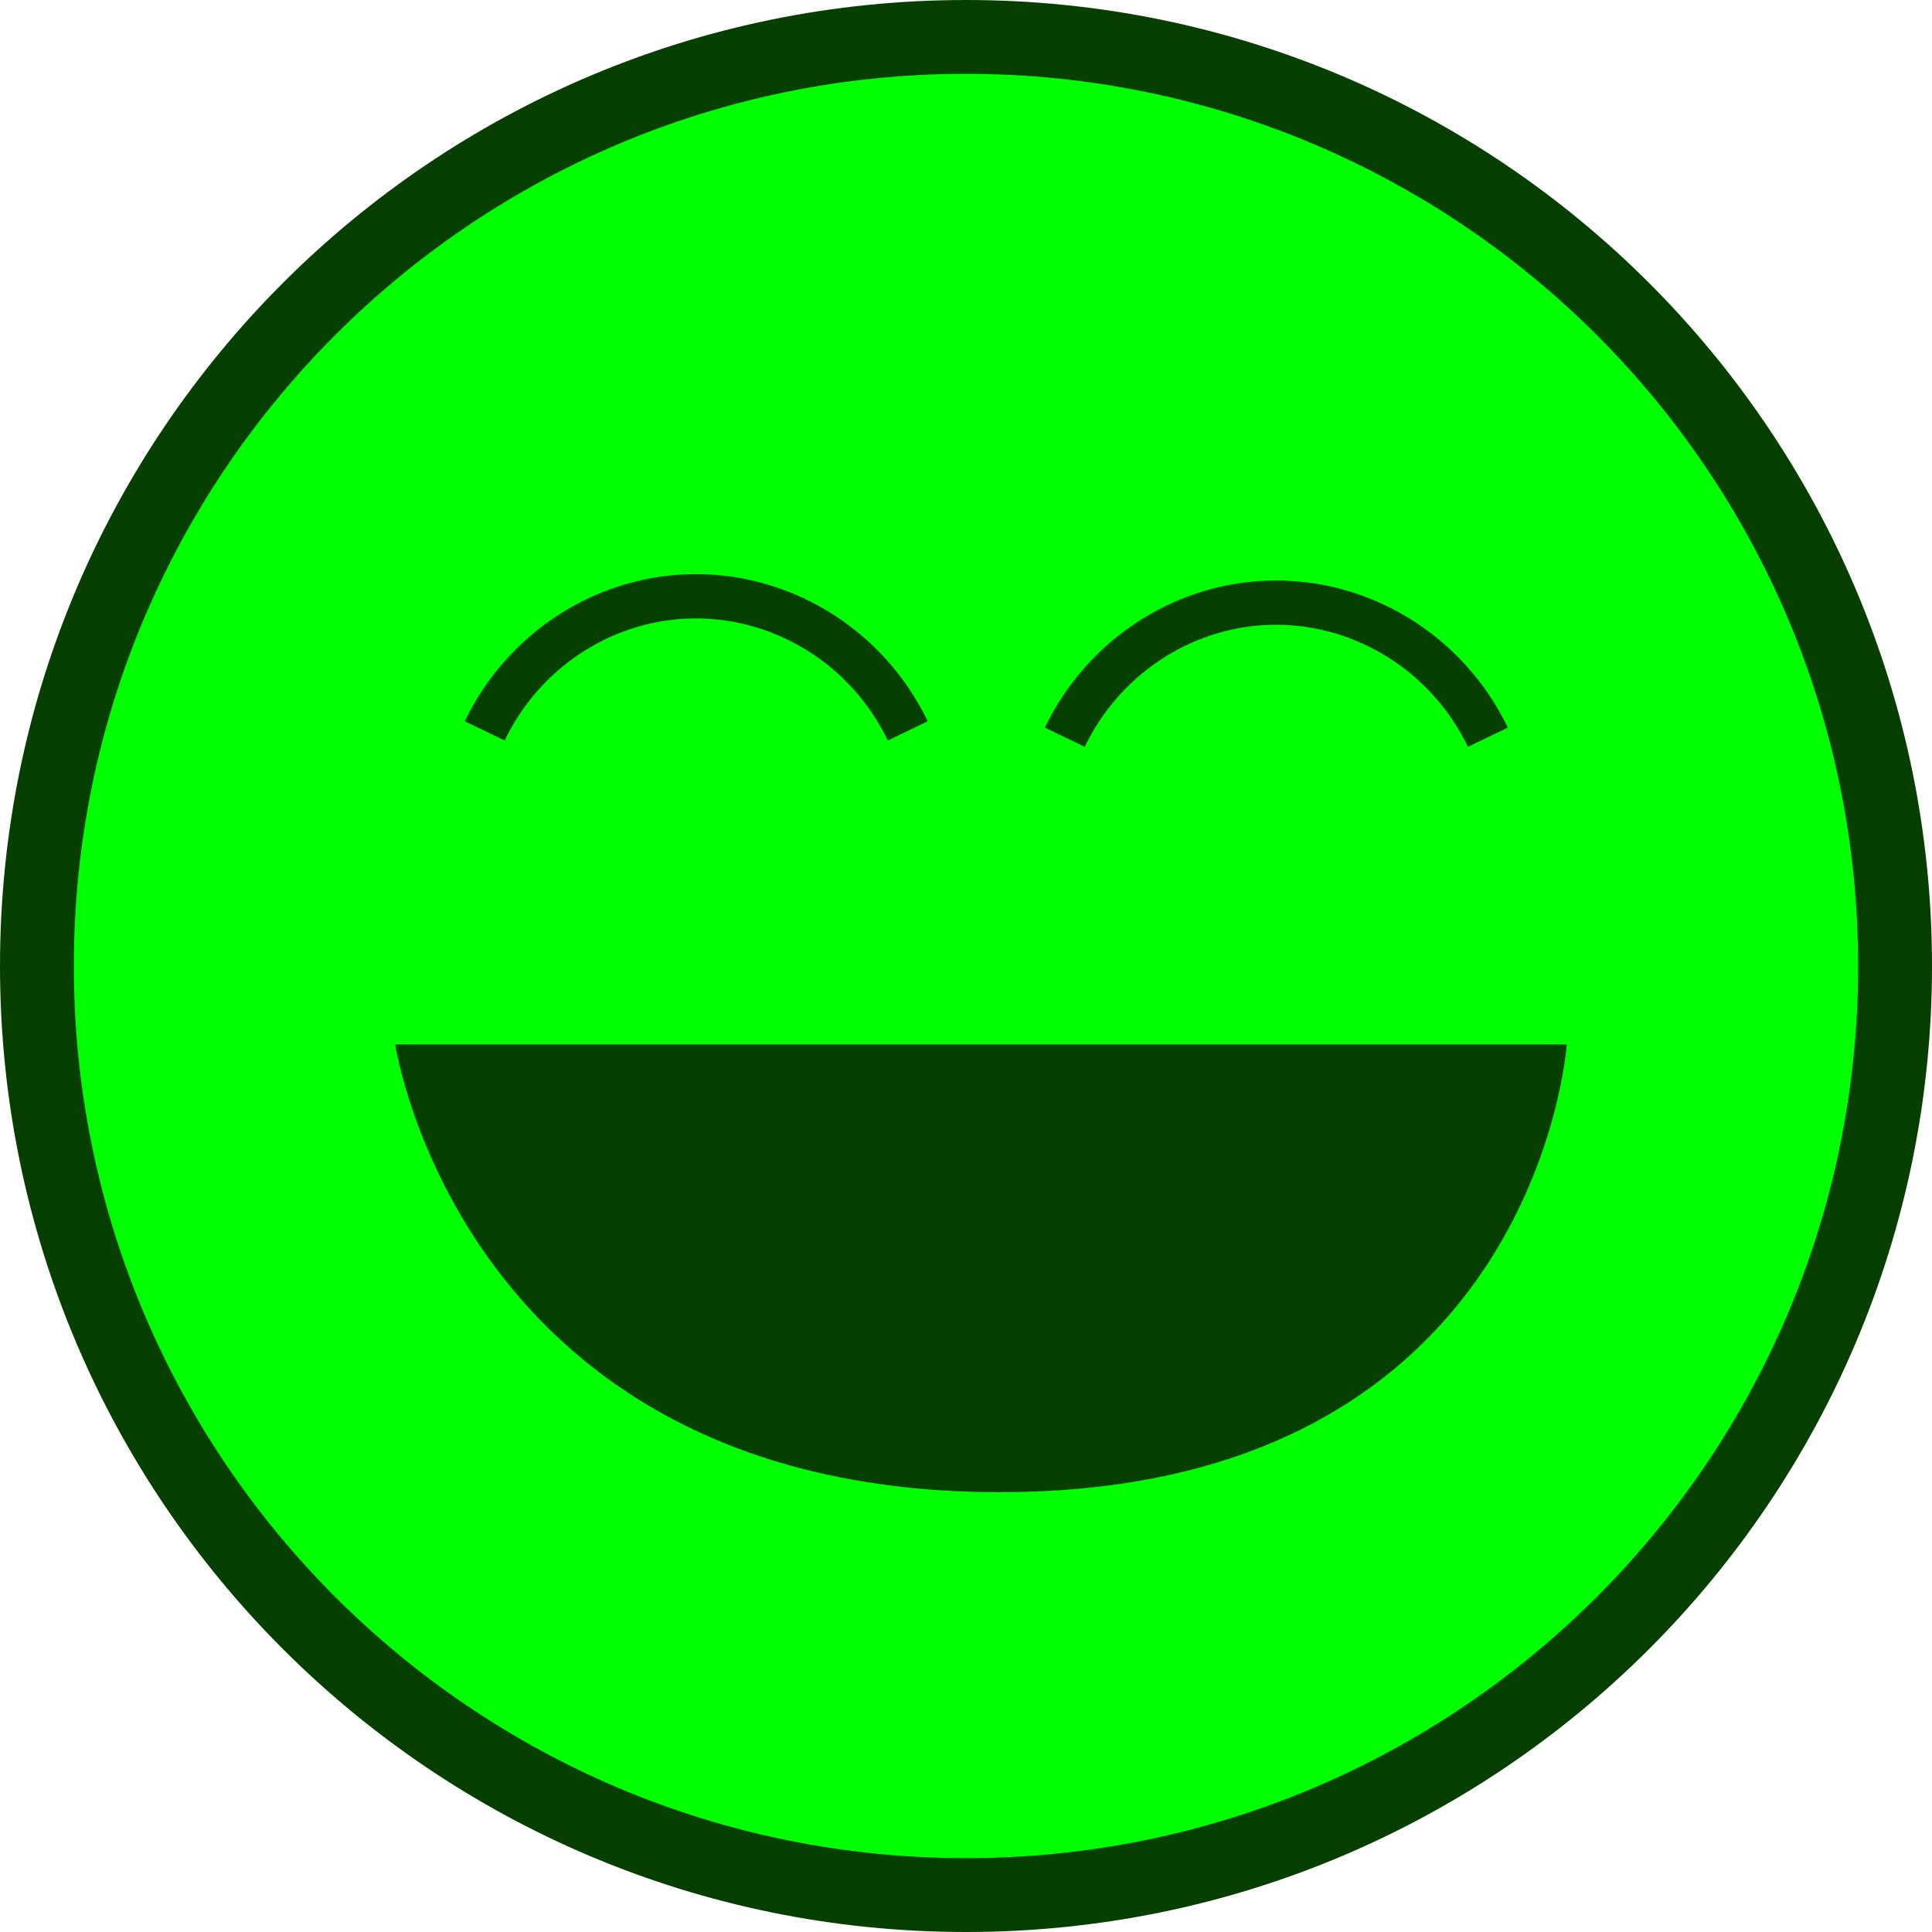
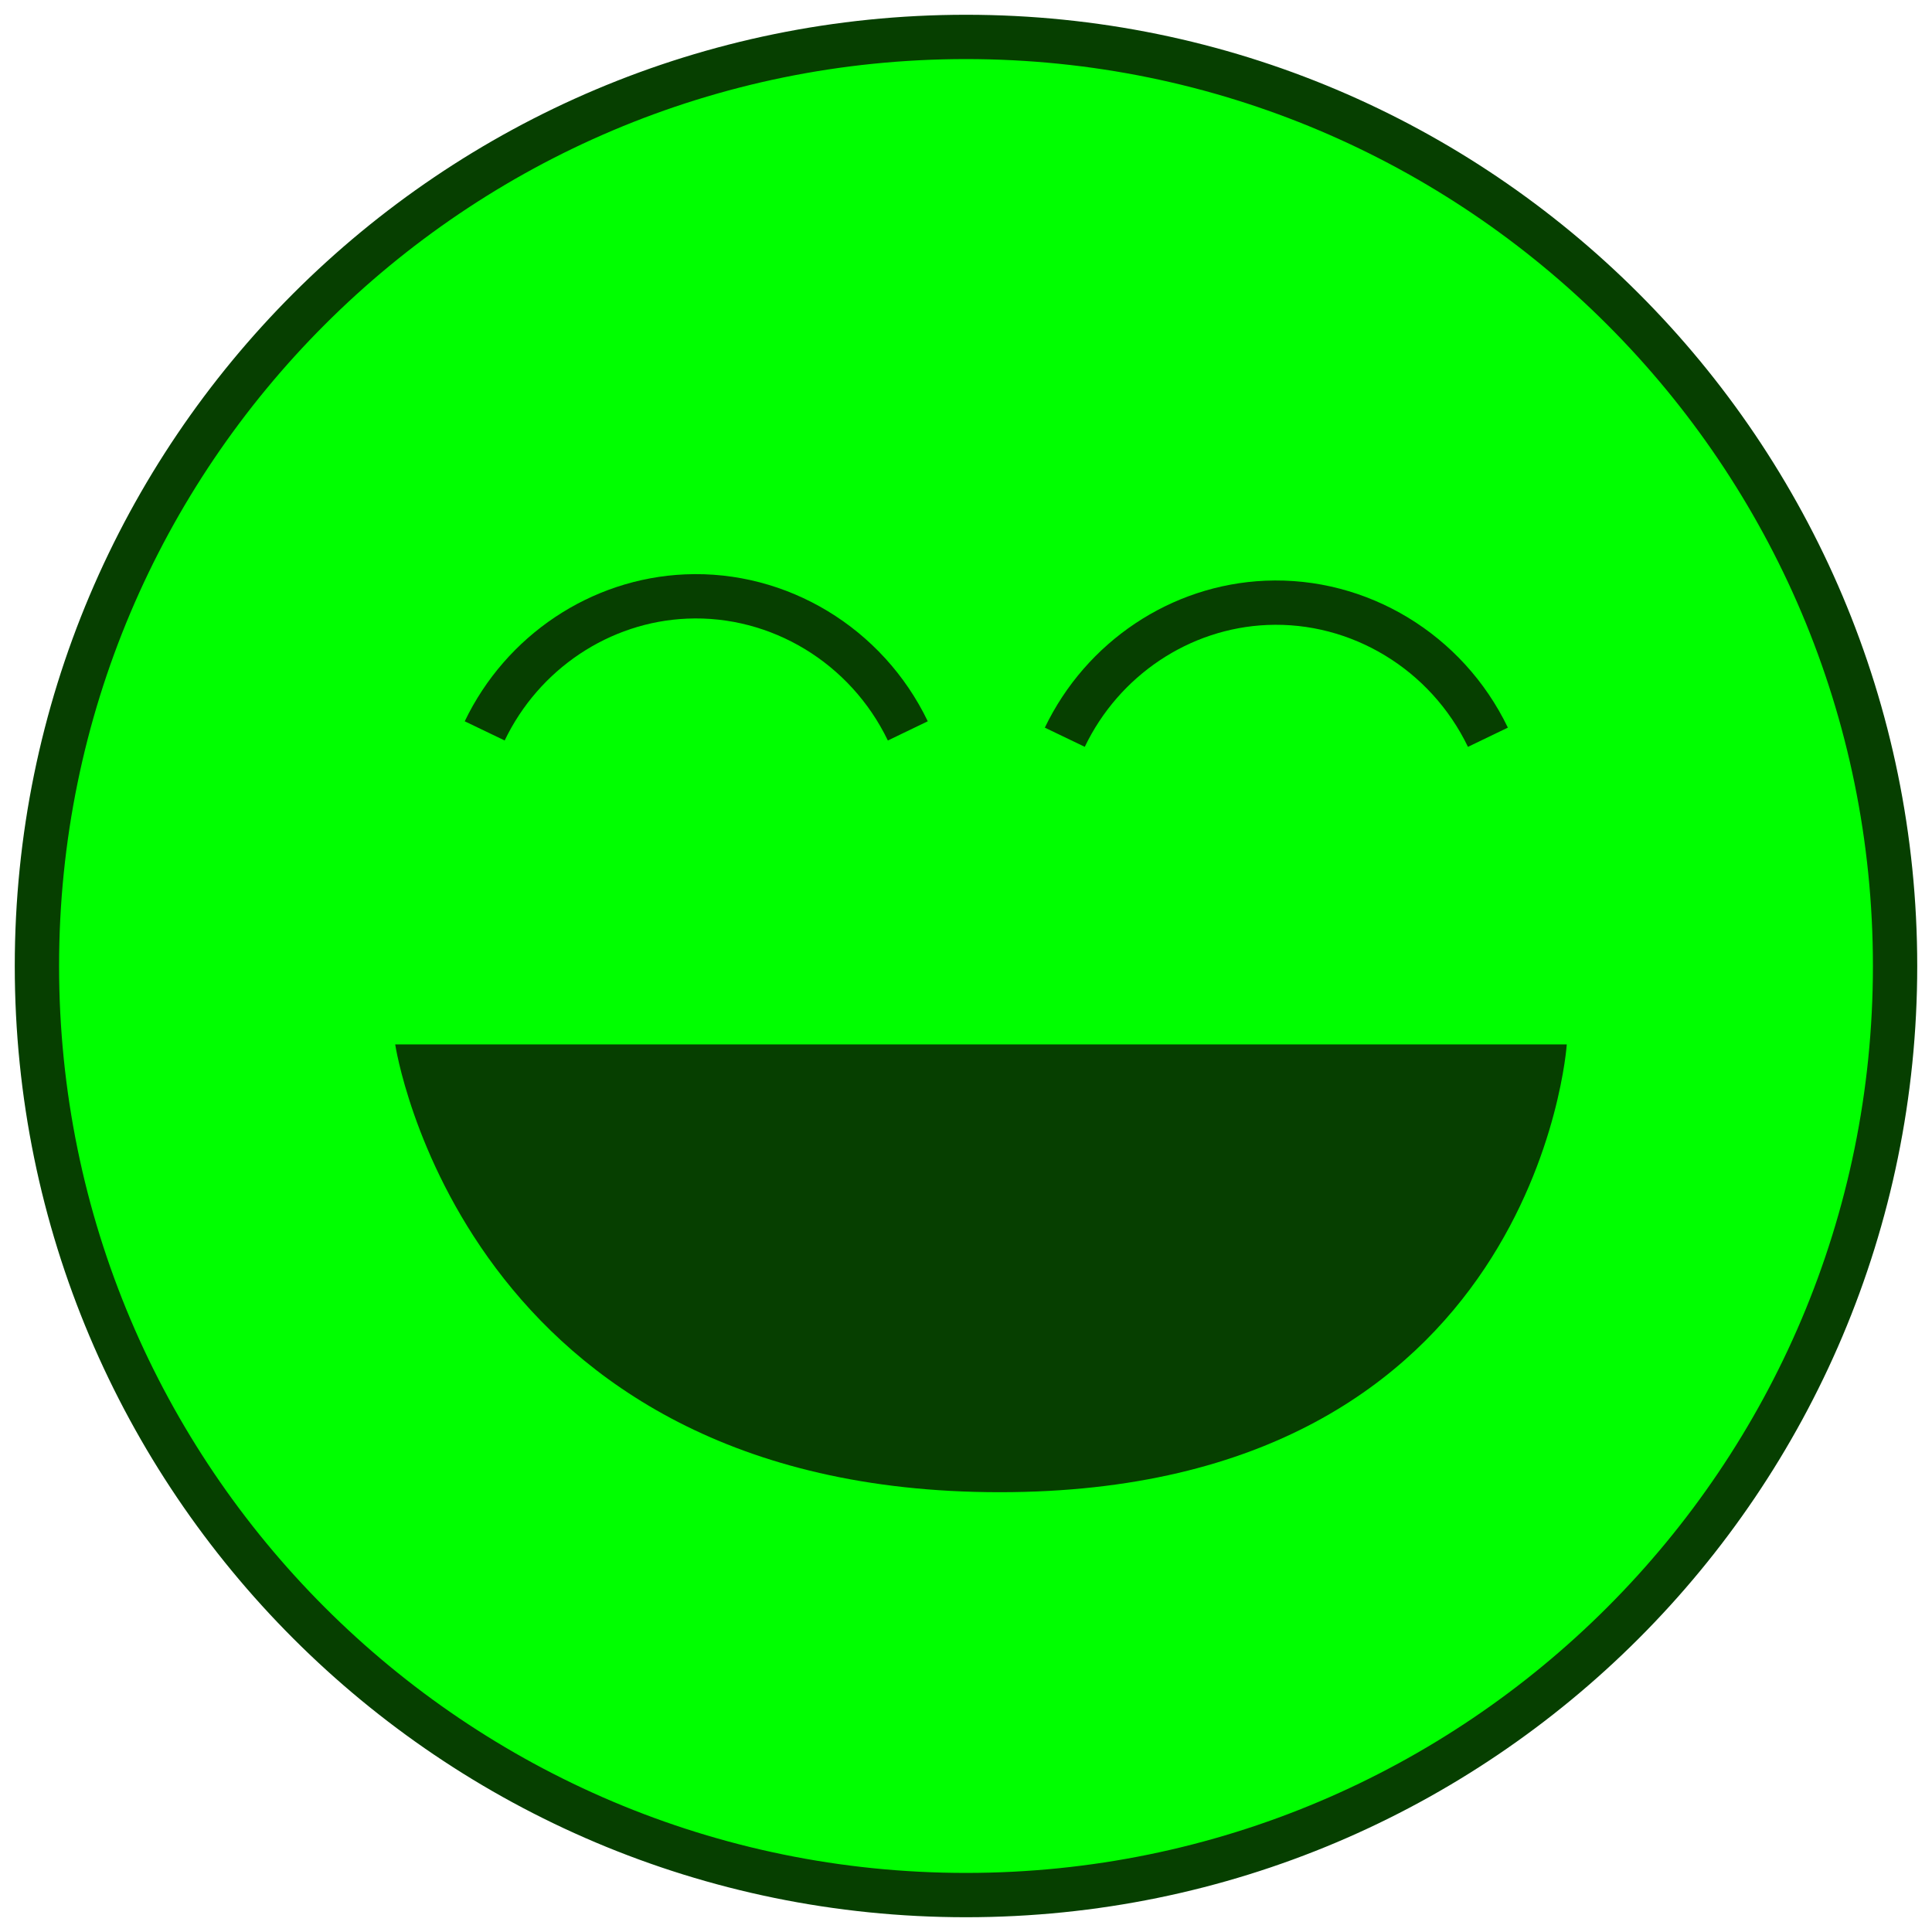
<svg xmlns="http://www.w3.org/2000/svg" id="Layer_1" data-name="Layer 1" viewBox="0 0 130.82 130.82">
  <defs>
    <style>
      .cls-1 {
        fill: none;
        stroke-width: 3px;
      }

      .cls-1, .cls-2 {
        stroke: #063f00;
        stroke-miterlimit: 10;
      }

      .cls-3 {
        fill: #063f00;
        stroke-width: 0px;
      }

      .cls-2 {
        fill: lime;
-         stroke-width: 5px;
+         stroke-width: 3px;
      }
    </style>
  </defs>
  <circle id="hoofd" class="cls-2" cx="65.41" cy="65.41" r="62.91" />
  <path class="cls-1" d="M32.82,49.49c2.56-5.33,7.82-8.85,13.64-9.1,6.29-.27,12.22,3.31,15.01,9.1" />
  <path class="cls-1" d="M72.1,49.92c2.56-5.33,7.82-8.85,13.64-9.1,6.29-.27,12.22,3.31,15.01,9.1" />
  <path class="cls-3" d="M26.76,70.72h79.33s-2.02,30.32-38.4,30.32c-36.38,0-40.93-30.32-40.93-30.32Z" />
</svg>
